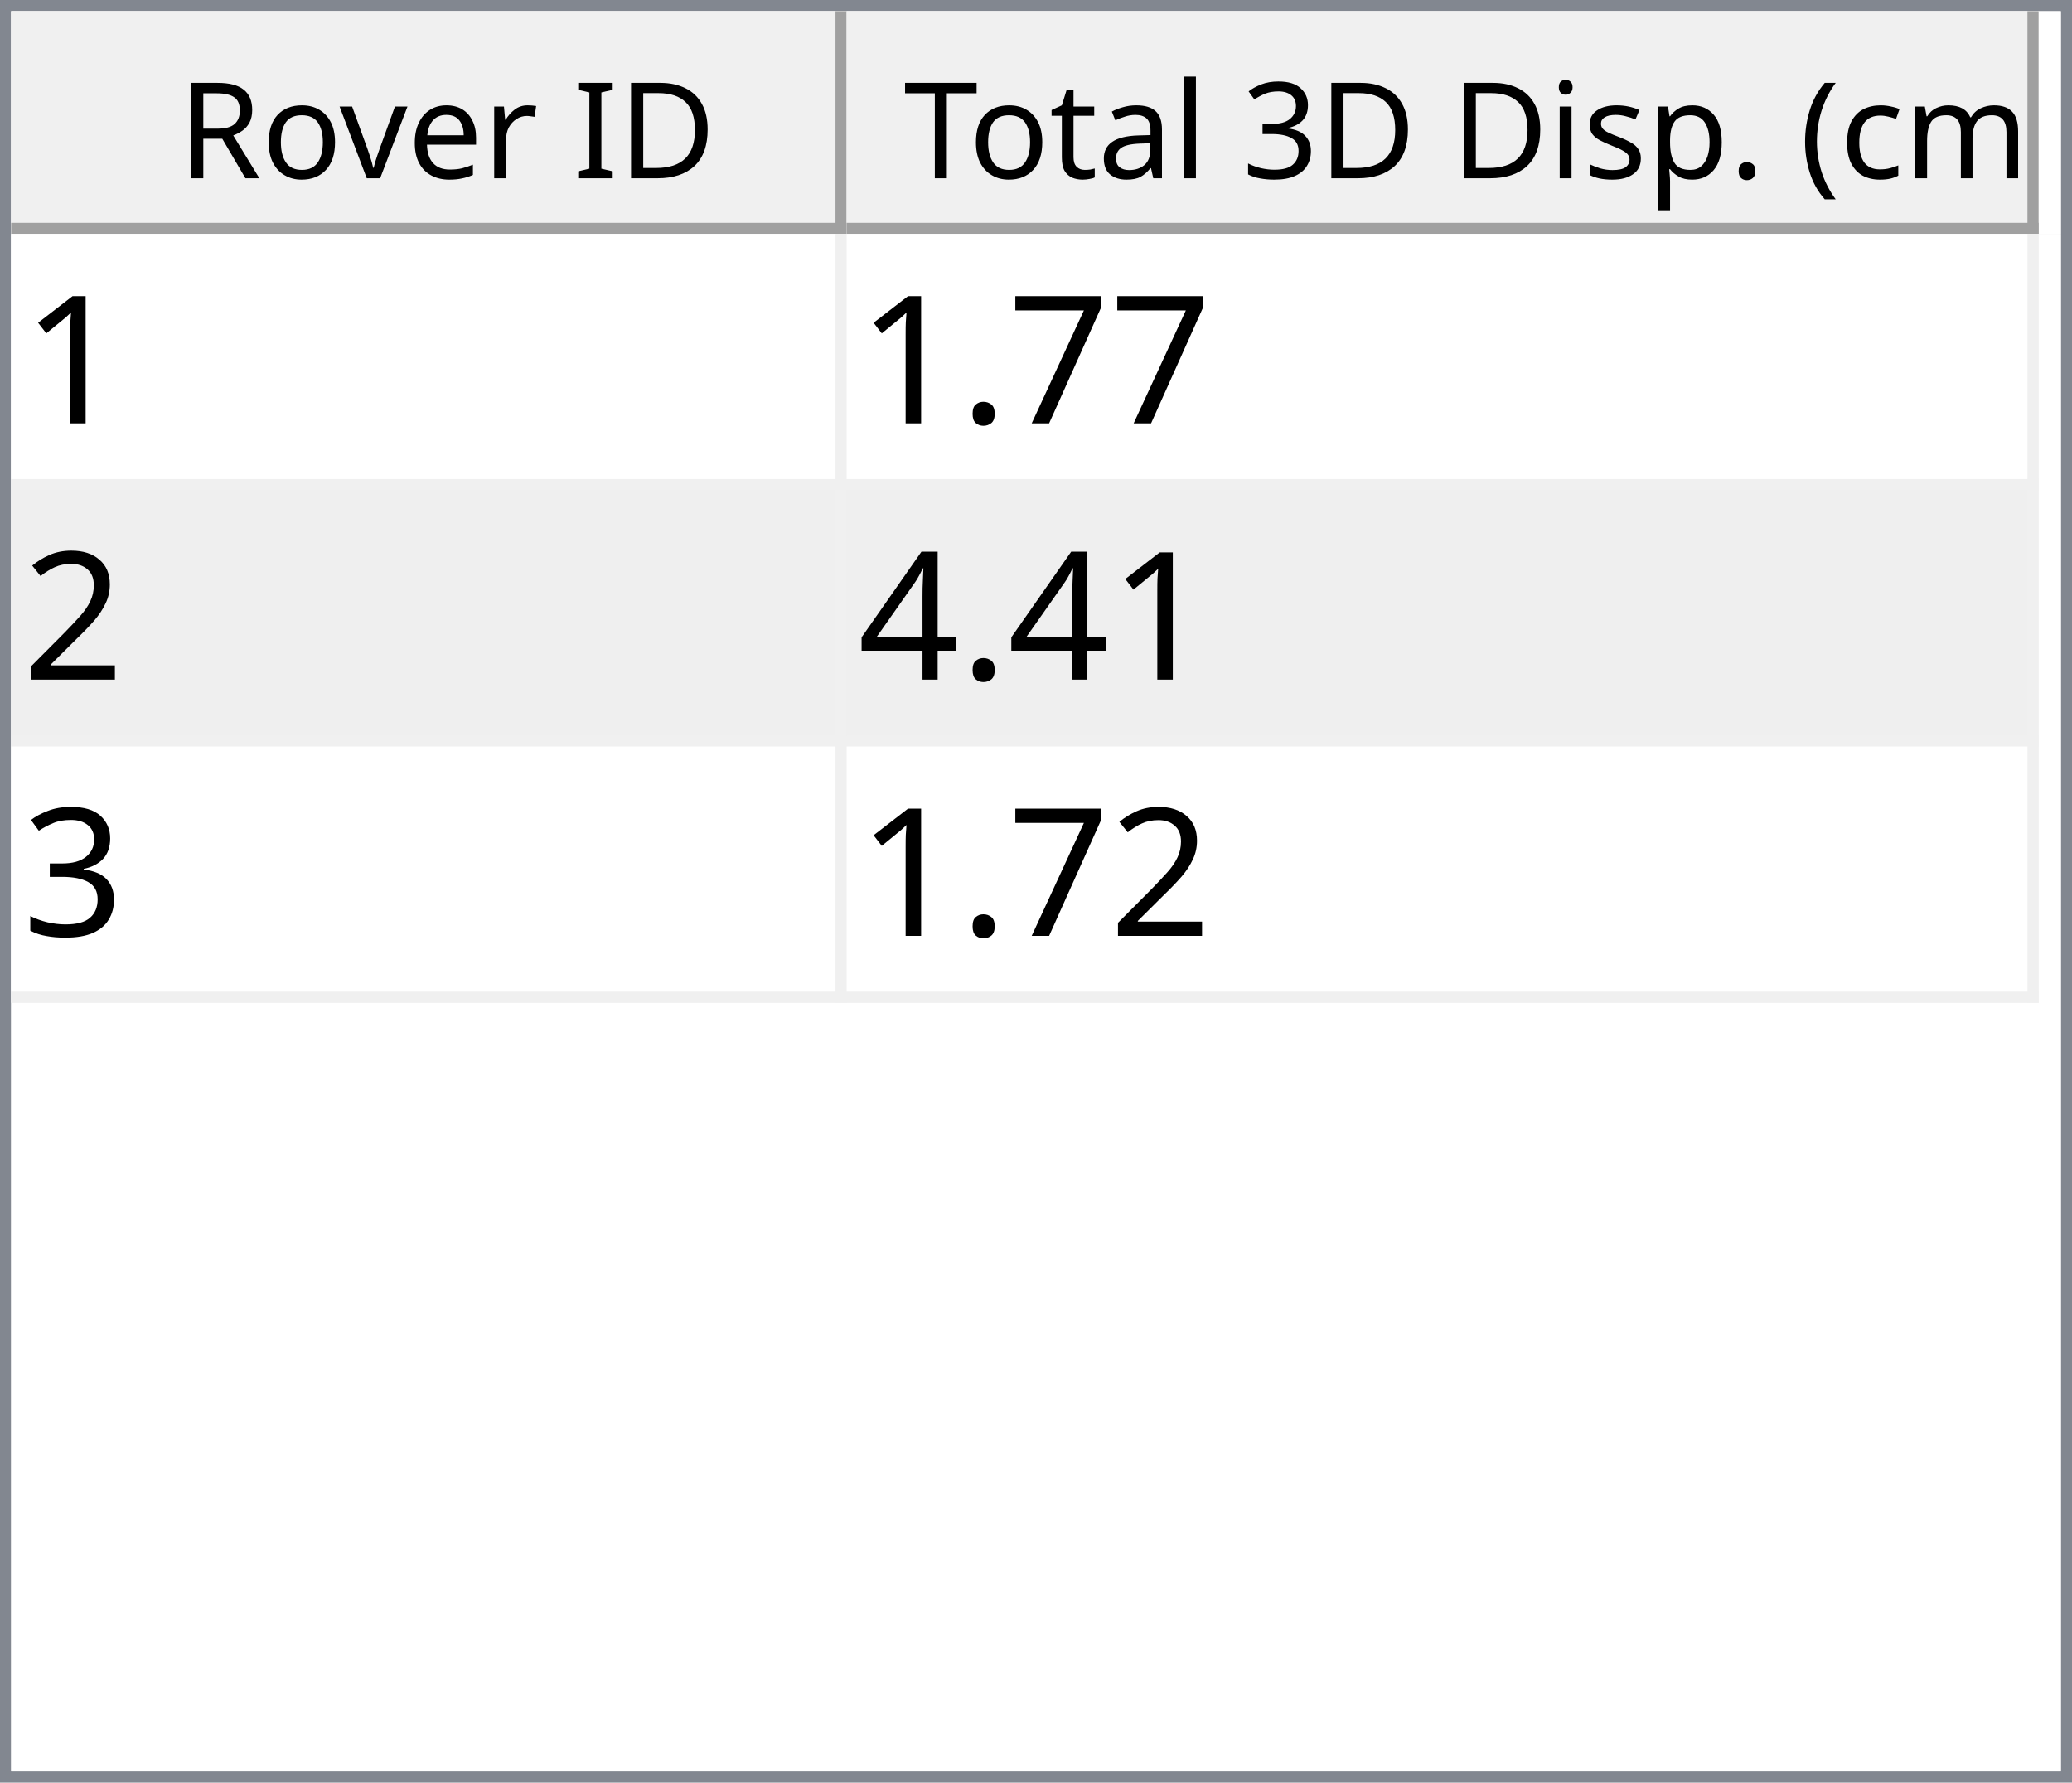
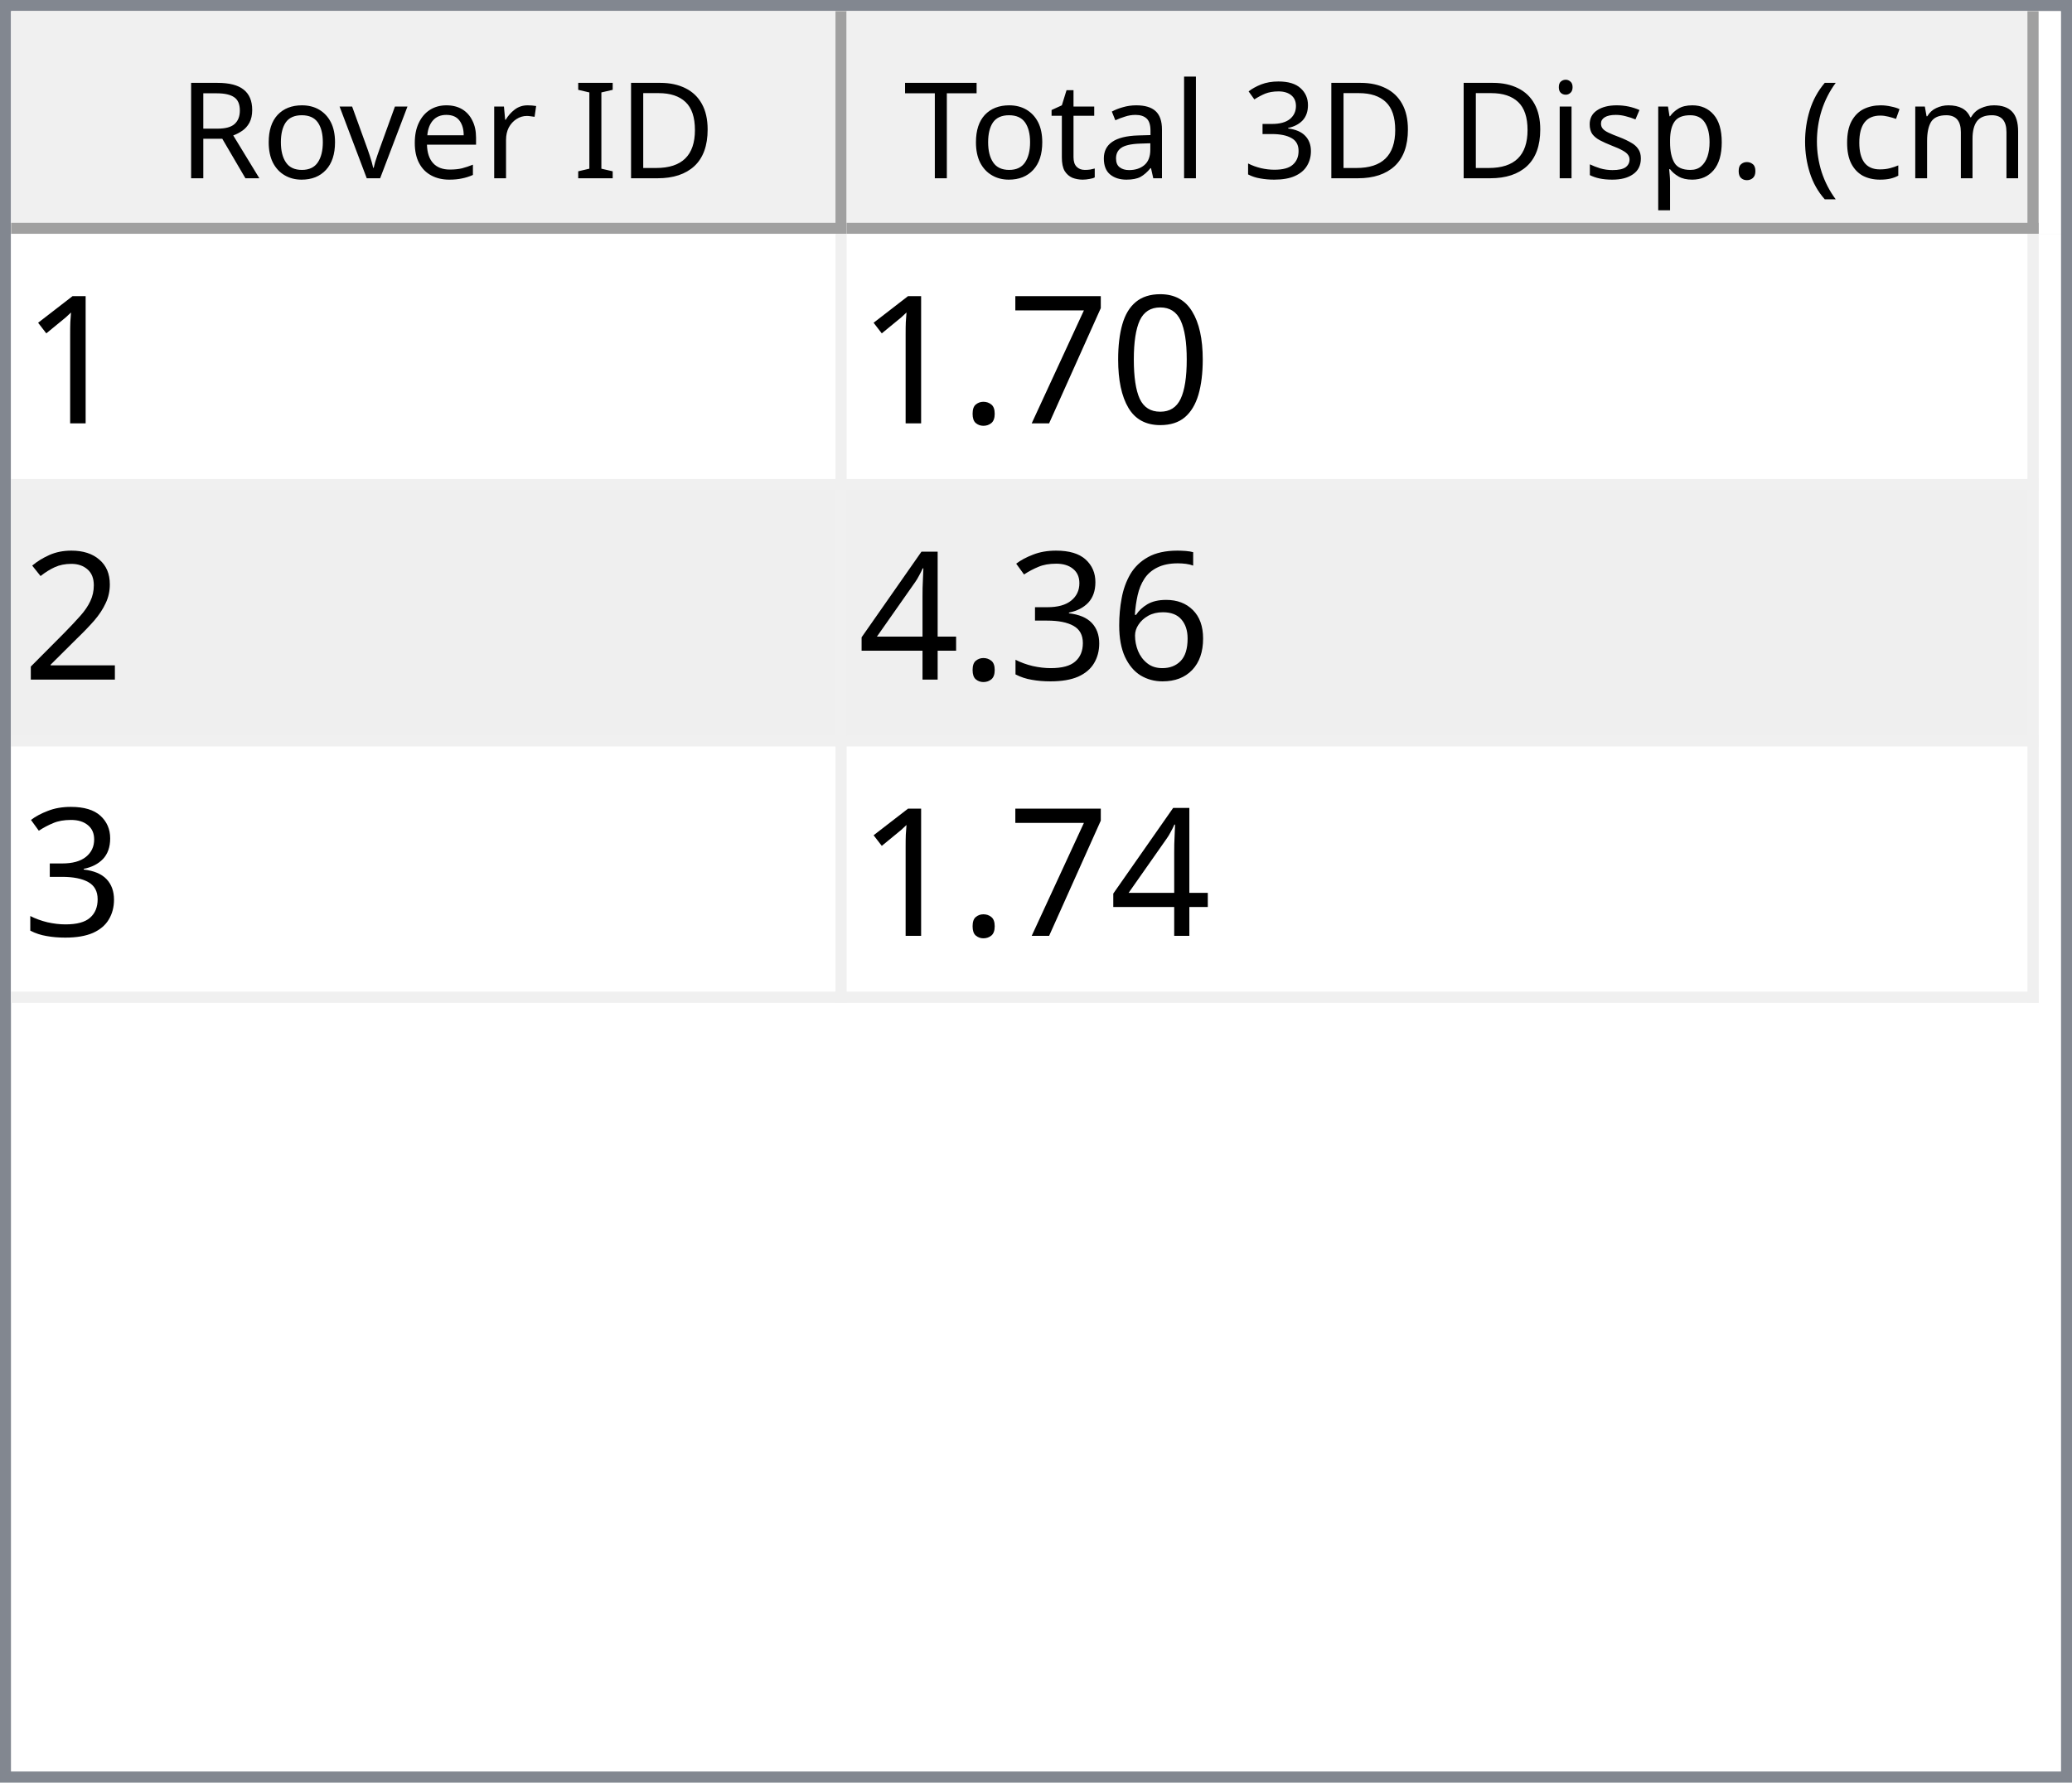
<svg xmlns="http://www.w3.org/2000/svg" style="fill-opacity:1; color-rendering:auto; color-interpolation:auto; text-rendering:auto; stroke:black; stroke-linecap:square; stroke-miterlimit:10; shape-rendering:auto; stroke-opacity:1; fill:black; stroke-dasharray:none; font-weight:normal; stroke-width:1; font-family:'Dialog'; font-style:normal; stroke-linejoin:miter; font-size:12px; stroke-dashoffset:0; image-rendering:auto;" width="186" height="160">
  <defs id="genericDefs" />
  <g>
    <defs id="defs1">
      <clipPath clipPathUnits="userSpaceOnUse" id="clipPath1">
        <path d="M0 0 L186 0 L186 160 L0 160 L0 0 Z" />
      </clipPath>
      <clipPath clipPathUnits="userSpaceOnUse" id="clipPath2">
        <path d="M0 0 L0 160 L186 160 L186 0 Z" />
      </clipPath>
      <clipPath clipPathUnits="userSpaceOnUse" id="clipPath3">
        <path d="M0 0 L0 20 L184 20 L184 0 Z" />
      </clipPath>
      <clipPath clipPathUnits="userSpaceOnUse" id="clipPath4">
        <path d="M0 0 L0 20 L75 20 L75 0 Z" />
      </clipPath>
      <clipPath clipPathUnits="userSpaceOnUse" id="clipPath5">
        <path d="M1 1 L1 19 L74 19 L74 1 Z" />
      </clipPath>
      <clipPath clipPathUnits="userSpaceOnUse" id="clipPath6">
        <path d="M0 0 L0 18 L73 18 L73 0 Z" />
      </clipPath>
      <clipPath clipPathUnits="userSpaceOnUse" id="clipPath7">
        <path d="M-0.5 -0.5 L-0.5 19.5 L74.5 19.5 L74.5 -0.5 Z" />
      </clipPath>
      <clipPath clipPathUnits="userSpaceOnUse" id="clipPath8">
        <path d="M0 0 L0 20 L107 20 L107 0 Z" />
      </clipPath>
      <clipPath clipPathUnits="userSpaceOnUse" id="clipPath9">
        <path d="M1 1 L1 19 L106 19 L106 1 Z" />
      </clipPath>
      <clipPath clipPathUnits="userSpaceOnUse" id="clipPath10">
        <path d="M0 0 L0 18 L105 18 L105 0 Z" />
      </clipPath>
      <clipPath clipPathUnits="userSpaceOnUse" id="clipPath11">
        <path d="M-0.5 -0.5 L-0.5 19.5 L106.5 19.5 L106.5 -0.5 Z" />
      </clipPath>
      <clipPath clipPathUnits="userSpaceOnUse" id="clipPath12">
        <path d="M0 0 L0 138 L184 138 L184 0 Z" />
      </clipPath>
      <clipPath clipPathUnits="userSpaceOnUse" id="clipPath13">
        <path d="M0 0 L0 69 L182 69 L182 0 Z" />
      </clipPath>
      <clipPath clipPathUnits="userSpaceOnUse" id="clipPath14">
        <path d="M-0.5 -0.5 L-0.5 68.5 L181.5 68.5 L181.5 -0.5 Z" />
      </clipPath>
      <clipPath clipPathUnits="userSpaceOnUse" id="clipPath15">
        <path d="M0 0 L0 22 L74 22 L74 0 Z" />
      </clipPath>
      <clipPath clipPathUnits="userSpaceOnUse" id="clipPath16">
        <path d="M0 0 L0 22 L106 22 L106 0 Z" />
      </clipPath>
      <font horiz-adv-x="64.551" id="font1">
        <font-face ascent="107.91" descent="25.098" units-per-em="100" style="font-style:normal; font-family:Segoe UI; font-weight:normal;" />
        <missing-glyph horiz-adv-x="64.551" d="M8.109 0 L8.109 68.266 L56.453 68.266 L56.453 0 L8.109 0 ZM15.328 7.234 L49.219 7.234 L49.219 61.031 L15.328 61.031 L15.328 7.234 Z" />
        <glyph unicode="D" horiz-adv-x="70.117" d="M9.188 0 L9.188 70.016 L28.516 70.016 Q65.531 70.016 65.531 35.891 Q65.531 19.672 55.25 9.836 Q44.969 0 27.734 0 L9.188 0 ZM17.391 62.594 L17.391 7.422 L27.828 7.422 Q41.609 7.422 49.273 14.797 Q56.938 22.172 56.938 35.688 Q56.938 62.594 28.328 62.594 L17.391 62.594 Z" />
        <glyph unicode="I" horiz-adv-x="26.611" d="M17.391 0 L9.188 0 L9.188 70.016 L17.391 70.016 L17.391 0 Z" />
        <glyph unicode=" " horiz-adv-x="27.393" d="" />
        <glyph unicode="r" horiz-adv-x="34.766" d="M34.188 41.891 Q32.078 43.5 28.125 43.5 Q23 43.5 19.555 38.672 Q16.109 33.844 16.109 25.484 L16.109 0 L8.109 0 L8.109 50 L16.109 50 L16.109 39.703 L16.312 39.703 Q18.016 44.969 21.531 47.922 Q25.047 50.875 29.391 50.875 Q32.516 50.875 34.188 50.203 L34.188 41.891 Z" />
        <glyph unicode="e" horiz-adv-x="52.295" d="M48.297 23 L12.984 23 Q13.188 14.656 17.484 10.109 Q21.781 5.562 29.297 5.562 Q37.75 5.562 44.828 11.141 L44.828 3.609 Q38.234 -1.172 27.391 -1.172 Q16.797 -1.172 10.742 5.641 Q4.688 12.453 4.688 24.812 Q4.688 36.469 11.305 43.82 Q17.922 51.172 27.734 51.172 Q37.547 51.172 42.922 44.828 Q48.297 38.484 48.297 27.203 L48.297 23 ZM40.094 29.781 Q40.047 36.719 36.75 40.578 Q33.453 44.438 27.594 44.438 Q21.922 44.438 17.969 40.383 Q14.016 36.328 13.094 29.781 L40.094 29.781 Z" />
        <glyph unicode="v" horiz-adv-x="47.9" d="M47.406 50 L27.484 0 L19.625 0 L0.688 50 L9.469 50 L22.172 13.672 Q23.578 9.672 23.922 6.688 L24.125 6.688 Q24.609 10.453 25.688 13.484 L38.969 50 L47.406 50 Z" />
        <glyph unicode="o" horiz-adv-x="58.594" d="M29 -1.172 Q17.922 -1.172 11.305 5.836 Q4.688 12.844 4.688 24.422 Q4.688 37.016 11.57 44.094 Q18.453 51.172 30.172 51.172 Q41.359 51.172 47.633 44.289 Q53.906 37.406 53.906 25.203 Q53.906 13.234 47.141 6.031 Q40.375 -1.172 29 -1.172 ZM29.594 44.438 Q21.875 44.438 17.383 39.188 Q12.891 33.938 12.891 24.703 Q12.891 15.828 17.43 10.695 Q21.969 5.562 29.594 5.562 Q37.359 5.562 41.531 10.594 Q45.703 15.625 45.703 24.906 Q45.703 34.281 41.531 39.359 Q37.359 44.438 29.594 44.438 Z" />
        <glyph unicode="R" horiz-adv-x="59.814" d="M59.375 0 L49.609 0 L37.891 19.625 Q36.281 22.359 34.766 24.289 Q33.25 26.219 31.664 27.438 Q30.078 28.656 28.25 29.219 Q26.422 29.781 24.125 29.781 L17.391 29.781 L17.391 0 L9.188 0 L9.188 70.016 L30.078 70.016 Q34.672 70.016 38.555 68.867 Q42.438 67.719 45.289 65.375 Q48.141 63.031 49.758 59.547 Q51.375 56.062 51.375 51.375 Q51.375 47.703 50.273 44.656 Q49.172 41.609 47.148 39.211 Q45.125 36.812 42.266 35.133 Q39.406 33.453 35.844 32.516 L35.844 32.328 Q37.594 31.547 38.891 30.547 Q40.188 29.547 41.359 28.18 Q42.531 26.812 43.68 25.078 Q44.828 23.344 46.234 21.047 L59.375 0 ZM17.391 62.594 L17.391 37.203 L28.516 37.203 Q31.594 37.203 34.203 38.133 Q36.812 39.062 38.719 40.797 Q40.625 42.531 41.703 45.047 Q42.781 47.562 42.781 50.688 Q42.781 56.297 39.141 59.445 Q35.5 62.594 28.609 62.594 L17.391 62.594 Z" />
        <glyph unicode=")" horiz-adv-x="30.176" d="M8.297 -15.922 L1.172 -15.922 Q16.406 2.344 16.406 26.812 Q16.406 51.469 1.078 70.016 L8.297 70.016 Q23.531 52.156 23.531 26.703 Q23.531 1.375 8.297 -15.922 Z" />
        <glyph unicode="m" horiz-adv-x="86.133" d="M79.109 0 L71.094 0 L71.094 28.719 Q71.094 37.016 68.531 40.727 Q65.969 44.438 59.906 44.438 Q54.781 44.438 51.195 39.75 Q47.609 35.062 47.609 28.516 L47.609 0 L39.594 0 L39.594 29.688 Q39.594 44.438 28.219 44.438 Q22.953 44.438 19.531 40.016 Q16.109 35.594 16.109 28.516 L16.109 0 L8.109 0 L8.109 50 L16.109 50 L16.109 42.094 L16.312 42.094 Q21.625 51.172 31.844 51.172 Q36.969 51.172 40.773 48.312 Q44.578 45.453 46 40.828 Q51.562 51.172 62.594 51.172 Q79.109 51.172 79.109 30.812 L79.109 0 Z" />
        <glyph unicode="c" horiz-adv-x="46.191" d="M42.188 2.297 Q36.422 -1.172 28.516 -1.172 Q17.828 -1.172 11.258 5.789 Q4.688 12.75 4.688 23.828 Q4.688 36.188 11.766 43.68 Q18.844 51.172 30.672 51.172 Q37.25 51.172 42.281 48.734 L42.281 40.531 Q36.719 44.438 30.375 44.438 Q22.703 44.438 17.797 38.945 Q12.891 33.453 12.891 24.516 Q12.891 15.719 17.508 10.641 Q22.125 5.562 29.891 5.562 Q36.422 5.562 42.188 9.906 L42.188 2.297 Z" />
        <glyph unicode="(" horiz-adv-x="30.176" d="M29.109 -15.922 L21.969 -15.922 Q6.844 1.375 6.844 26.703 Q6.844 52.156 21.969 70.016 L29.203 70.016 Q13.875 51.469 13.875 26.812 Q13.875 2.344 29.109 -15.922 Z" />
        <glyph unicode="." horiz-adv-x="21.68" d="M10.891 -1.078 Q8.641 -1.078 7.055 0.539 Q5.469 2.156 5.469 4.391 Q5.469 6.641 7.055 8.273 Q8.641 9.906 10.891 9.906 Q13.188 9.906 14.797 8.273 Q16.406 6.641 16.406 4.391 Q16.406 2.156 14.797 0.539 Q13.188 -1.078 10.891 -1.078 Z" />
        <glyph unicode="p" horiz-adv-x="58.789" d="M16.312 7.234 L16.109 7.234 L16.109 -23 L8.109 -23 L8.109 50 L16.109 50 L16.109 41.219 L16.312 41.219 Q22.219 51.172 33.594 51.172 Q43.266 51.172 48.688 44.461 Q54.109 37.75 54.109 26.469 Q54.109 13.922 48 6.375 Q41.891 -1.172 31.297 -1.172 Q21.578 -1.172 16.312 7.234 ZM16.109 27.391 L16.109 20.406 Q16.109 14.203 20.141 9.883 Q24.172 5.562 30.375 5.562 Q37.641 5.562 41.773 11.133 Q45.906 16.703 45.906 26.609 Q45.906 34.969 42.047 39.703 Q38.188 44.438 31.594 44.438 Q24.609 44.438 20.359 39.578 Q16.109 34.719 16.109 27.391 Z" />
        <glyph unicode="s" horiz-adv-x="42.432" d="M5.078 1.812 L5.078 10.406 Q11.625 5.562 19.484 5.562 Q30.031 5.562 30.031 12.594 Q30.031 14.594 29.125 15.992 Q28.219 17.391 26.68 18.461 Q25.141 19.531 23.07 20.383 Q21 21.234 18.609 22.172 Q15.281 23.484 12.766 24.828 Q10.25 26.172 8.57 27.859 Q6.891 29.547 6.031 31.695 Q5.172 33.844 5.172 36.719 Q5.172 40.234 6.789 42.945 Q8.406 45.656 11.086 47.484 Q13.766 49.312 17.211 50.242 Q20.656 51.172 24.312 51.172 Q30.812 51.172 35.938 48.922 L35.938 40.828 Q30.422 44.438 23.25 44.438 Q21 44.438 19.195 43.922 Q17.391 43.406 16.094 42.477 Q14.797 41.547 14.086 40.258 Q13.375 38.969 13.375 37.406 Q13.375 35.453 14.086 34.133 Q14.797 32.812 16.164 31.789 Q17.531 30.766 19.484 29.938 Q21.438 29.109 23.922 28.125 Q27.25 26.859 29.883 25.516 Q32.516 24.172 34.375 22.484 Q36.234 20.797 37.234 18.602 Q38.234 16.406 38.234 13.375 Q38.234 9.672 36.602 6.938 Q34.969 4.203 32.234 2.398 Q29.5 0.594 25.93 -0.289 Q22.359 -1.172 18.453 -1.172 Q10.75 -1.172 5.078 1.812 Z" />
        <glyph unicode="i" horiz-adv-x="24.219" d="M12.203 62.703 Q10.062 62.703 8.547 64.164 Q7.031 65.625 7.031 67.875 Q7.031 70.125 8.547 71.609 Q10.062 73.094 12.203 73.094 Q14.406 73.094 15.945 71.609 Q17.484 70.125 17.484 67.875 Q17.484 65.719 15.945 64.211 Q14.406 62.703 12.203 62.703 ZM16.109 0 L8.109 0 L8.109 50 L16.109 50 L16.109 0 Z" />
        <glyph unicode="3" horiz-adv-x="53.906" d="M46.531 19.828 Q46.531 15.094 44.75 11.211 Q42.969 7.328 39.719 4.57 Q36.469 1.812 31.93 0.297 Q27.391 -1.219 21.922 -1.219 Q11.922 -1.219 6 2.594 L6 11.188 Q13.094 5.609 22.219 5.609 Q25.875 5.609 28.828 6.539 Q31.781 7.469 33.906 9.227 Q36.031 10.984 37.18 13.477 Q38.328 15.969 38.328 19.094 Q38.328 32.812 18.797 32.812 L12.984 32.812 L12.984 39.594 L18.5 39.594 Q35.797 39.594 35.797 52.484 Q35.797 64.406 22.609 64.406 Q15.188 64.406 8.688 59.422 L8.688 67.188 Q15.375 71.188 24.609 71.188 Q29 71.188 32.57 69.969 Q36.141 68.75 38.68 66.555 Q41.219 64.359 42.609 61.281 Q44 58.203 44 54.5 Q44 40.672 30.031 36.719 L30.031 36.531 Q33.594 36.141 36.625 34.797 Q39.656 33.453 41.852 31.305 Q44.047 29.156 45.289 26.25 Q46.531 23.344 46.531 19.828 Z" />
        <glyph unicode="l" horiz-adv-x="24.219" d="M16.109 0 L8.109 0 L8.109 74.031 L16.109 74.031 L16.109 0 Z" />
        <glyph unicode="a" horiz-adv-x="50.879" d="M43.891 0 L35.891 0 L35.891 7.812 L35.688 7.812 Q30.469 -1.172 20.312 -1.172 Q12.844 -1.172 8.617 2.781 Q4.391 6.734 4.391 13.281 Q4.391 27.297 20.906 29.594 L35.891 31.688 Q35.891 44.438 25.594 44.438 Q16.547 44.438 9.281 38.281 L9.281 46.484 Q16.656 51.172 26.266 51.172 Q43.891 51.172 43.891 32.516 L43.891 0 ZM35.891 25.297 L23.828 23.641 Q18.266 22.859 15.43 20.875 Q12.594 18.891 12.594 13.875 Q12.594 10.203 15.211 7.883 Q17.828 5.562 22.172 5.562 Q28.125 5.562 32.008 9.742 Q35.891 13.922 35.891 20.312 L35.891 25.297 Z" />
        <glyph unicode="t" horiz-adv-x="33.887" d="M31.297 0.484 Q28.469 -1.078 23.828 -1.078 Q10.688 -1.078 10.688 13.578 L10.688 43.172 L2.094 43.172 L2.094 50 L10.688 50 L10.688 62.203 L18.703 64.797 L18.703 50 L31.297 50 L31.297 43.172 L18.703 43.172 L18.703 14.984 Q18.703 9.969 20.414 7.82 Q22.125 5.672 26.078 5.672 Q29.109 5.672 31.297 7.328 L31.297 0.484 Z" />
        <glyph unicode="T" horiz-adv-x="52.393" d="M50.594 62.594 L30.375 62.594 L30.375 0 L22.172 0 L22.172 62.594 L2 62.594 L2 70.016 L50.594 70.016 L50.594 62.594 Z" />
      </font>
      <font horiz-adv-x="75.0" id="font2">
        <font-face ascent="100.537" descent="21.973" units-per-em="100" style="font-style:normal; font-family:sans-serif; font-weight:normal;" />
        <missing-glyph horiz-adv-x="75.0" d="M12.5 0 L12.5 62.5 L62.5 62.5 L62.5 0 L12.5 0 ZM14.062 1.562 L60.938 1.562 L60.938 60.938 L14.062 60.938 L14.062 1.562 Z" />
        <glyph unicode="1" horiz-adv-x="55.615" d="M37.25 0 L28.469 0 L28.469 56 Q25.297 52.984 20.141 49.953 Q14.984 46.922 10.891 45.406 L10.891 53.906 Q18.266 57.375 23.781 62.305 Q29.297 67.234 31.594 71.875 L37.25 71.875 L37.25 0 Z" />
+         <glyph unicode="0" horiz-adv-x="55.615" d="M4.156 35.297 Q4.156 48 6.766 55.742 Q9.375 63.484 14.523 67.68 Q19.672 71.875 27.484 71.875 Q33.25 71.875 37.594 69.555 Q41.938 67.234 44.773 62.867 Q47.609 58.5 49.219 52.227 Q50.828 45.953 50.828 35.297 Q50.828 22.703 48.242 14.969 Q45.656 7.234 40.508 3.008 Q35.359 -1.219 27.484 -1.219 Q17.141 -1.219 11.234 6.203 Q4.156 15.141 4.156 35.297 ZM13.188 35.297 Q13.188 17.672 17.312 11.836 Q21.438 6 27.484 6 Q33.547 6 37.672 11.859 Q41.797 17.719 41.797 35.297 Q41.797 52.984 37.672 58.789 Q33.547 64.594 27.391 64.594 Q21.344 64.594 17.719 59.469 Q13.188 52.938 13.188 35.297 Z" />
        <glyph unicode="7" horiz-adv-x="55.615" d="M4.734 62.203 L4.734 70.656 L51.078 70.656 L51.078 63.812 Q44.234 56.547 37.523 44.484 Q30.812 32.422 27.156 19.672 Q24.516 10.688 23.781 0 L14.75 0 Q14.891 8.453 18.062 20.414 Q21.234 32.375 27.172 43.484 Q33.109 54.594 39.797 62.203 L4.734 62.203 Z" />
        <glyph unicode="." horiz-adv-x="27.783" d="M9.078 0 L9.078 10.016 L19.094 10.016 L19.094 0 L9.078 0 Z" />
        <glyph unicode="2" horiz-adv-x="55.615" d="M50.344 8.453 L50.344 0 L3.031 0 Q2.938 3.172 4.047 6.109 Q5.859 10.938 9.836 15.625 Q13.812 20.312 21.344 26.469 Q33.016 36.031 37.117 41.625 Q41.219 47.219 41.219 52.203 Q41.219 57.422 37.477 61.008 Q33.734 64.594 27.734 64.594 Q21.391 64.594 17.578 60.789 Q13.766 56.984 13.719 50.25 L4.688 51.172 Q5.609 61.281 11.664 66.578 Q17.719 71.875 27.938 71.875 Q38.234 71.875 44.242 66.164 Q50.25 60.453 50.25 52 Q50.25 47.703 48.492 43.555 Q46.734 39.406 42.656 34.812 Q38.578 30.219 29.109 22.219 Q21.188 15.578 18.945 13.211 Q16.703 10.844 15.234 8.453 L50.344 8.453 Z" />
+         <glyph unicode="6" horiz-adv-x="55.615" d="M49.75 54.047 L41.016 53.375 Q39.844 58.547 37.703 60.891 Q34.125 64.656 28.906 64.656 Q24.703 64.656 21.531 62.312 Q17.391 59.281 14.992 53.469 Q12.594 47.656 12.5 36.922 Q15.672 41.75 20.266 44.094 Q24.859 46.438 29.891 46.438 Q38.672 46.438 44.852 39.969 Q51.031 33.5 51.031 23.25 Q51.031 16.5 48.125 10.719 Q45.219 4.938 40.141 1.859 Q35.062 -1.219 28.609 -1.219 Q17.625 -1.219 10.695 6.859 Q3.766 14.938 3.766 33.5 Q3.766 54.25 11.422 63.672 Q18.109 71.875 29.438 71.875 Q37.891 71.875 43.289 67.141 Q48.688 62.406 49.75 54.047 ZM13.875 23.188 Q13.875 18.656 15.797 14.508 Q17.719 10.359 21.188 8.18 Q24.656 6 28.469 6 Q34.031 6 38.039 10.492 Q42.047 14.984 42.047 22.703 Q42.047 30.125 38.086 34.398 Q34.125 38.672 28.125 38.672 Q22.172 38.672 18.023 34.398 Q13.875 30.125 13.875 23.188 Z" />
+         <glyph unicode="3" horiz-adv-x="55.615" d="M4.203 18.891 L12.984 20.062 Q14.5 12.594 18.141 9.297 Q21.781 6 27 6 Q33.203 6 37.477 10.297 Q41.75 14.594 41.75 20.953 Q41.75 27 37.797 30.93 Q33.844 34.859 27.734 34.859 Q25.25 34.859 21.531 33.891 L22.516 41.609 Q23.391 41.5 23.922 41.5 Q29.547 41.5 34.039 44.43 Q38.531 47.359 38.531 53.469 Q38.531 58.297 35.258 61.477 Q31.984 64.656 26.812 64.656 Q21.688 64.656 18.266 61.43 Q14.844 58.203 13.875 51.766 L5.078 53.328 Q6.688 62.156 12.398 67.016 Q18.109 71.875 26.609 71.875 Q32.469 71.875 37.398 69.359 Q42.328 66.844 44.945 62.5 Q47.562 58.156 47.562 53.266 Q47.562 48.641 45.07 44.828 Q42.578 41.016 37.703 38.766 Q44.047 37.312 47.562 32.695 Q51.078 28.078 51.078 21.141 Q51.078 11.766 44.242 5.25 Q37.406 -1.266 26.953 -1.266 Q17.531 -1.266 11.305 4.352 Q5.078 9.969 4.203 18.891 Z" />
        <glyph unicode="4" horiz-adv-x="55.615" d="M32.328 0 L32.328 17.141 L1.266 17.141 L1.266 25.203 L33.938 71.578 L41.109 71.578 L41.109 25.203 L50.781 25.203 L50.781 17.141 L41.109 17.141 L41.109 0 L32.328 0 ZM32.328 25.203 L32.328 57.469 L9.906 25.203 L32.328 25.203 Z" />
-         <glyph unicode="3" horiz-adv-x="55.615" d="M4.203 18.891 L12.984 20.062 Q14.5 12.594 18.141 9.297 Q21.781 6 27 6 Q33.203 6 37.477 10.297 Q41.75 14.594 41.75 20.953 Q41.75 27 37.797 30.93 Q33.844 34.859 27.734 34.859 Q25.25 34.859 21.531 33.891 L22.516 41.609 Q23.391 41.5 23.922 41.5 Q29.547 41.5 34.039 44.43 Q38.531 47.359 38.531 53.469 Q38.531 58.297 35.258 61.477 Q31.984 64.656 26.812 64.656 Q21.688 64.656 18.266 61.43 Q14.844 58.203 13.875 51.766 L5.078 53.328 Q6.688 62.156 12.398 67.016 Q18.109 71.875 26.609 71.875 Q32.469 71.875 37.398 69.359 Q42.328 66.844 44.945 62.5 Q47.562 58.156 47.562 53.266 Q47.562 48.641 45.07 44.828 Q42.578 41.016 37.703 38.766 Q44.047 37.312 47.562 32.695 Q51.078 28.078 51.078 21.141 Q51.078 11.766 44.242 5.25 Q37.406 -1.266 26.953 -1.266 Q17.531 -1.266 11.305 4.352 Q5.078 9.969 4.203 18.891 Z" />
      </font>
    </defs>
    <g style="fill:white; stroke:white;">
      <rect x="0" y="0" width="186" style="clip-path:url(#clipPath1); stroke:none;" height="160" />
    </g>
    <g style="fill:white; text-rendering:optimizeSpeed; color-rendering:optimizeSpeed; image-rendering:optimizeSpeed; shape-rendering:crispEdges; stroke:white; color-interpolation:sRGB;">
      <rect x="0" width="186" height="160" y="0" style="stroke:none;" />
      <path style="stroke:none;" d="M0 160 L186 160 L186 0 L0 0 Z" />
    </g>
    <g style="fill:rgb(240,240,240); font-family:'Segoe UI'; stroke:rgb(240,240,240);">
      <rect x="0" y="0" width="186" style="clip-path:url(#clipPath2); stroke:none;" height="160" />
    </g>
    <g style="fill:rgb(130,135,144); font-family:'Segoe UI'; stroke:rgb(130,135,144);">
      <path d="M0 0 L186 0 L186 160 L0 160 L0 0 ZM1 1 L185 1 L185 159 L1 159 L1 1 Z" style="fill-rule:evenodd; clip-path:url(#clipPath2); stroke:none;" />
    </g>
    <g style="fill:white; font-family:'Segoe UI'; stroke:white;" transform="translate(1,1)">
      <rect x="0" y="0" width="184" style="clip-path:url(#clipPath3); stroke:none;" height="20" />
    </g>
    <g style="fill:rgb(240,240,240); font-family:'Segoe UI'; stroke:rgb(240,240,240);" transform="translate(1,1)">
      <rect x="0" y="0" width="75" style="clip-path:url(#clipPath4); stroke:none;" height="20" />
    </g>
    <g style="font-family:'Segoe UI';" transform="translate(2,2)">
      <text x="14" xml:space="preserve" y="14" style="clip-path:url(#clipPath6); stroke:none;">Rover ID</text>
    </g>
    <g style="fill:rgb(160,160,160); font-family:'Segoe UI'; stroke:rgb(160,160,160); stroke-linejoin:bevel;" transform="translate(1.5,1.5)">
      <line x1="74" x2="74" y1="0" style="fill:none; clip-path:url(#clipPath7);" y2="19" />
    </g>
    <g style="fill:rgb(160,160,160); font-family:'Segoe UI'; stroke:rgb(160,160,160); stroke-linejoin:bevel;" transform="matrix(1,0,0,1,1,1) translate(0.5,0.5)">
      <line x1="0" x2="74" y1="19" style="fill:none; clip-path:url(#clipPath7);" y2="19" />
    </g>
    <g style="fill:rgb(240,240,240); font-family:'Segoe UI'; stroke:rgb(240,240,240);" transform="translate(76,1)">
      <rect x="0" y="0" width="107" style="clip-path:url(#clipPath8); stroke:none;" height="20" />
    </g>
    <g style="font-family:'Segoe UI';" transform="translate(77,2)">
      <text x="1" xml:space="preserve" y="14" style="clip-path:url(#clipPath10); stroke:none;"> Total 3D Disp. (cm)</text>
    </g>
    <g style="fill:rgb(160,160,160); font-family:'Segoe UI'; stroke:rgb(160,160,160); stroke-linejoin:bevel;" transform="translate(76.5,1.5)">
      <line x1="106" x2="106" y1="0" style="fill:none; clip-path:url(#clipPath11);" y2="19" />
    </g>
    <g style="fill:rgb(160,160,160); font-family:'Segoe UI'; stroke:rgb(160,160,160); stroke-linejoin:bevel;" transform="matrix(1,0,0,1,76,1) translate(0.5,0.5)">
      <line x1="0" x2="106" y1="19" style="fill:none; clip-path:url(#clipPath11);" y2="19" />
    </g>
    <g style="fill:white; font-family:'Segoe UI'; stroke:white;" transform="translate(1,21)">
      <rect x="0" y="0" width="184" style="clip-path:url(#clipPath12); stroke:none;" height="138" />
    </g>
    <g style="fill:rgb(240,240,240); font-size:16px; font-family:sans-serif; stroke:rgb(240,240,240);" transform="translate(1,21)">
      <rect x="0" y="0" width="182" style="clip-path:url(#clipPath13); stroke:none;" height="69" />
      <line transform="translate(0.5,0.5)" x1="0" x2="181" y1="22" style="clip-path:url(#clipPath14); fill:none; stroke-linejoin:bevel;" y2="22" />
    </g>
    <g transform="matrix(1,0,0,1,1,21) translate(0.5,0.5)" style="fill:rgb(240,240,240); font-size:16px; font-family:sans-serif; stroke:rgb(240,240,240); stroke-linejoin:bevel;">
      <line x1="0" x2="181" y1="45" style="fill:none; clip-path:url(#clipPath14);" y2="45" />
    </g>
    <g transform="matrix(1,0,0,1,1,21) translate(0.5,0.5)" style="fill:rgb(240,240,240); font-size:16px; font-family:sans-serif; stroke:rgb(240,240,240); stroke-linejoin:bevel;">
      <line x1="0" x2="181" y1="68" style="fill:none; clip-path:url(#clipPath14);" y2="68" />
    </g>
    <g transform="matrix(1,0,0,1,1,21) translate(0.5,0.5)" style="fill:rgb(240,240,240); font-size:16px; font-family:sans-serif; stroke:rgb(240,240,240); stroke-linejoin:bevel;">
      <line x1="74" x2="74" y1="0" style="fill:none; clip-path:url(#clipPath14);" y2="68" />
    </g>
    <g transform="matrix(1,0,0,1,1,21) translate(0.5,0.5)" style="fill:rgb(240,240,240); font-size:16px; font-family:sans-serif; stroke:rgb(240,240,240); stroke-linejoin:bevel;">
      <line x1="181" x2="181" y1="0" style="fill:none; clip-path:url(#clipPath14);" y2="68" />
    </g>
    <g style="fill:white; font-size:16px; font-family:sans-serif; stroke:white;" transform="matrix(1,0,0,1,1,21)">
      <rect x="0" y="0" width="74" style="clip-path:url(#clipPath15); stroke:none;" height="22" />
      <text x="1" y="17" style="fill:black; clip-path:url(#clipPath15); stroke:none;" xml:space="preserve">1</text>
    </g>
    <g style="fill:white; font-size:16px; font-family:sans-serif; stroke:white;" transform="matrix(1,0,0,1,1,21) translate(75,0)">
      <rect x="0" y="0" width="106" style="clip-path:url(#clipPath16); stroke:none;" height="22" />
-       <text x="1" y="17" style="fill:black; clip-path:url(#clipPath16); stroke:none;" xml:space="preserve">1.77</text>
+       <text x="1" y="17" style="fill:black; clip-path:url(#clipPath16); stroke:none;" xml:space="preserve">1.70</text>
    </g>
    <g style="fill:rgb(239,239,239); font-size:16px; font-family:sans-serif; stroke:rgb(239,239,239);" transform="matrix(1,0,0,1,1,21) translate(0,23)">
      <rect x="0" y="0" width="74" style="clip-path:url(#clipPath15); stroke:none;" height="22" />
      <text x="1" y="17" style="fill:black; clip-path:url(#clipPath15); stroke:none;" xml:space="preserve">2</text>
    </g>
    <g style="fill:rgb(239,239,239); font-size:16px; font-family:sans-serif; stroke:rgb(239,239,239);" transform="matrix(1,0,0,1,1,21) translate(75,23)">
      <rect x="0" y="0" width="106" style="clip-path:url(#clipPath16); stroke:none;" height="22" />
-       <text x="1" y="17" style="fill:black; clip-path:url(#clipPath16); stroke:none;" xml:space="preserve">4.41</text>
+       <text x="1" y="17" style="fill:black; clip-path:url(#clipPath16); stroke:none;" xml:space="preserve">4.36</text>
    </g>
    <g style="fill:white; font-size:16px; font-family:sans-serif; stroke:white;" transform="matrix(1,0,0,1,1,21) translate(0,46)">
      <rect x="0" y="0" width="74" style="clip-path:url(#clipPath15); stroke:none;" height="22" />
      <text x="1" y="17" style="fill:black; clip-path:url(#clipPath15); stroke:none;" xml:space="preserve">3</text>
    </g>
    <g style="fill:white; font-size:16px; font-family:sans-serif; stroke:white;" transform="matrix(1,0,0,1,1,21) translate(75,46)">
      <rect x="0" y="0" width="106" style="clip-path:url(#clipPath16); stroke:none;" height="22" />
-       <text x="1" y="17" style="fill:black; clip-path:url(#clipPath16); stroke:none;" xml:space="preserve">1.72</text>
+       <text x="1" y="17" style="fill:black; clip-path:url(#clipPath16); stroke:none;" xml:space="preserve">1.74</text>
    </g>
  </g>
</svg>
